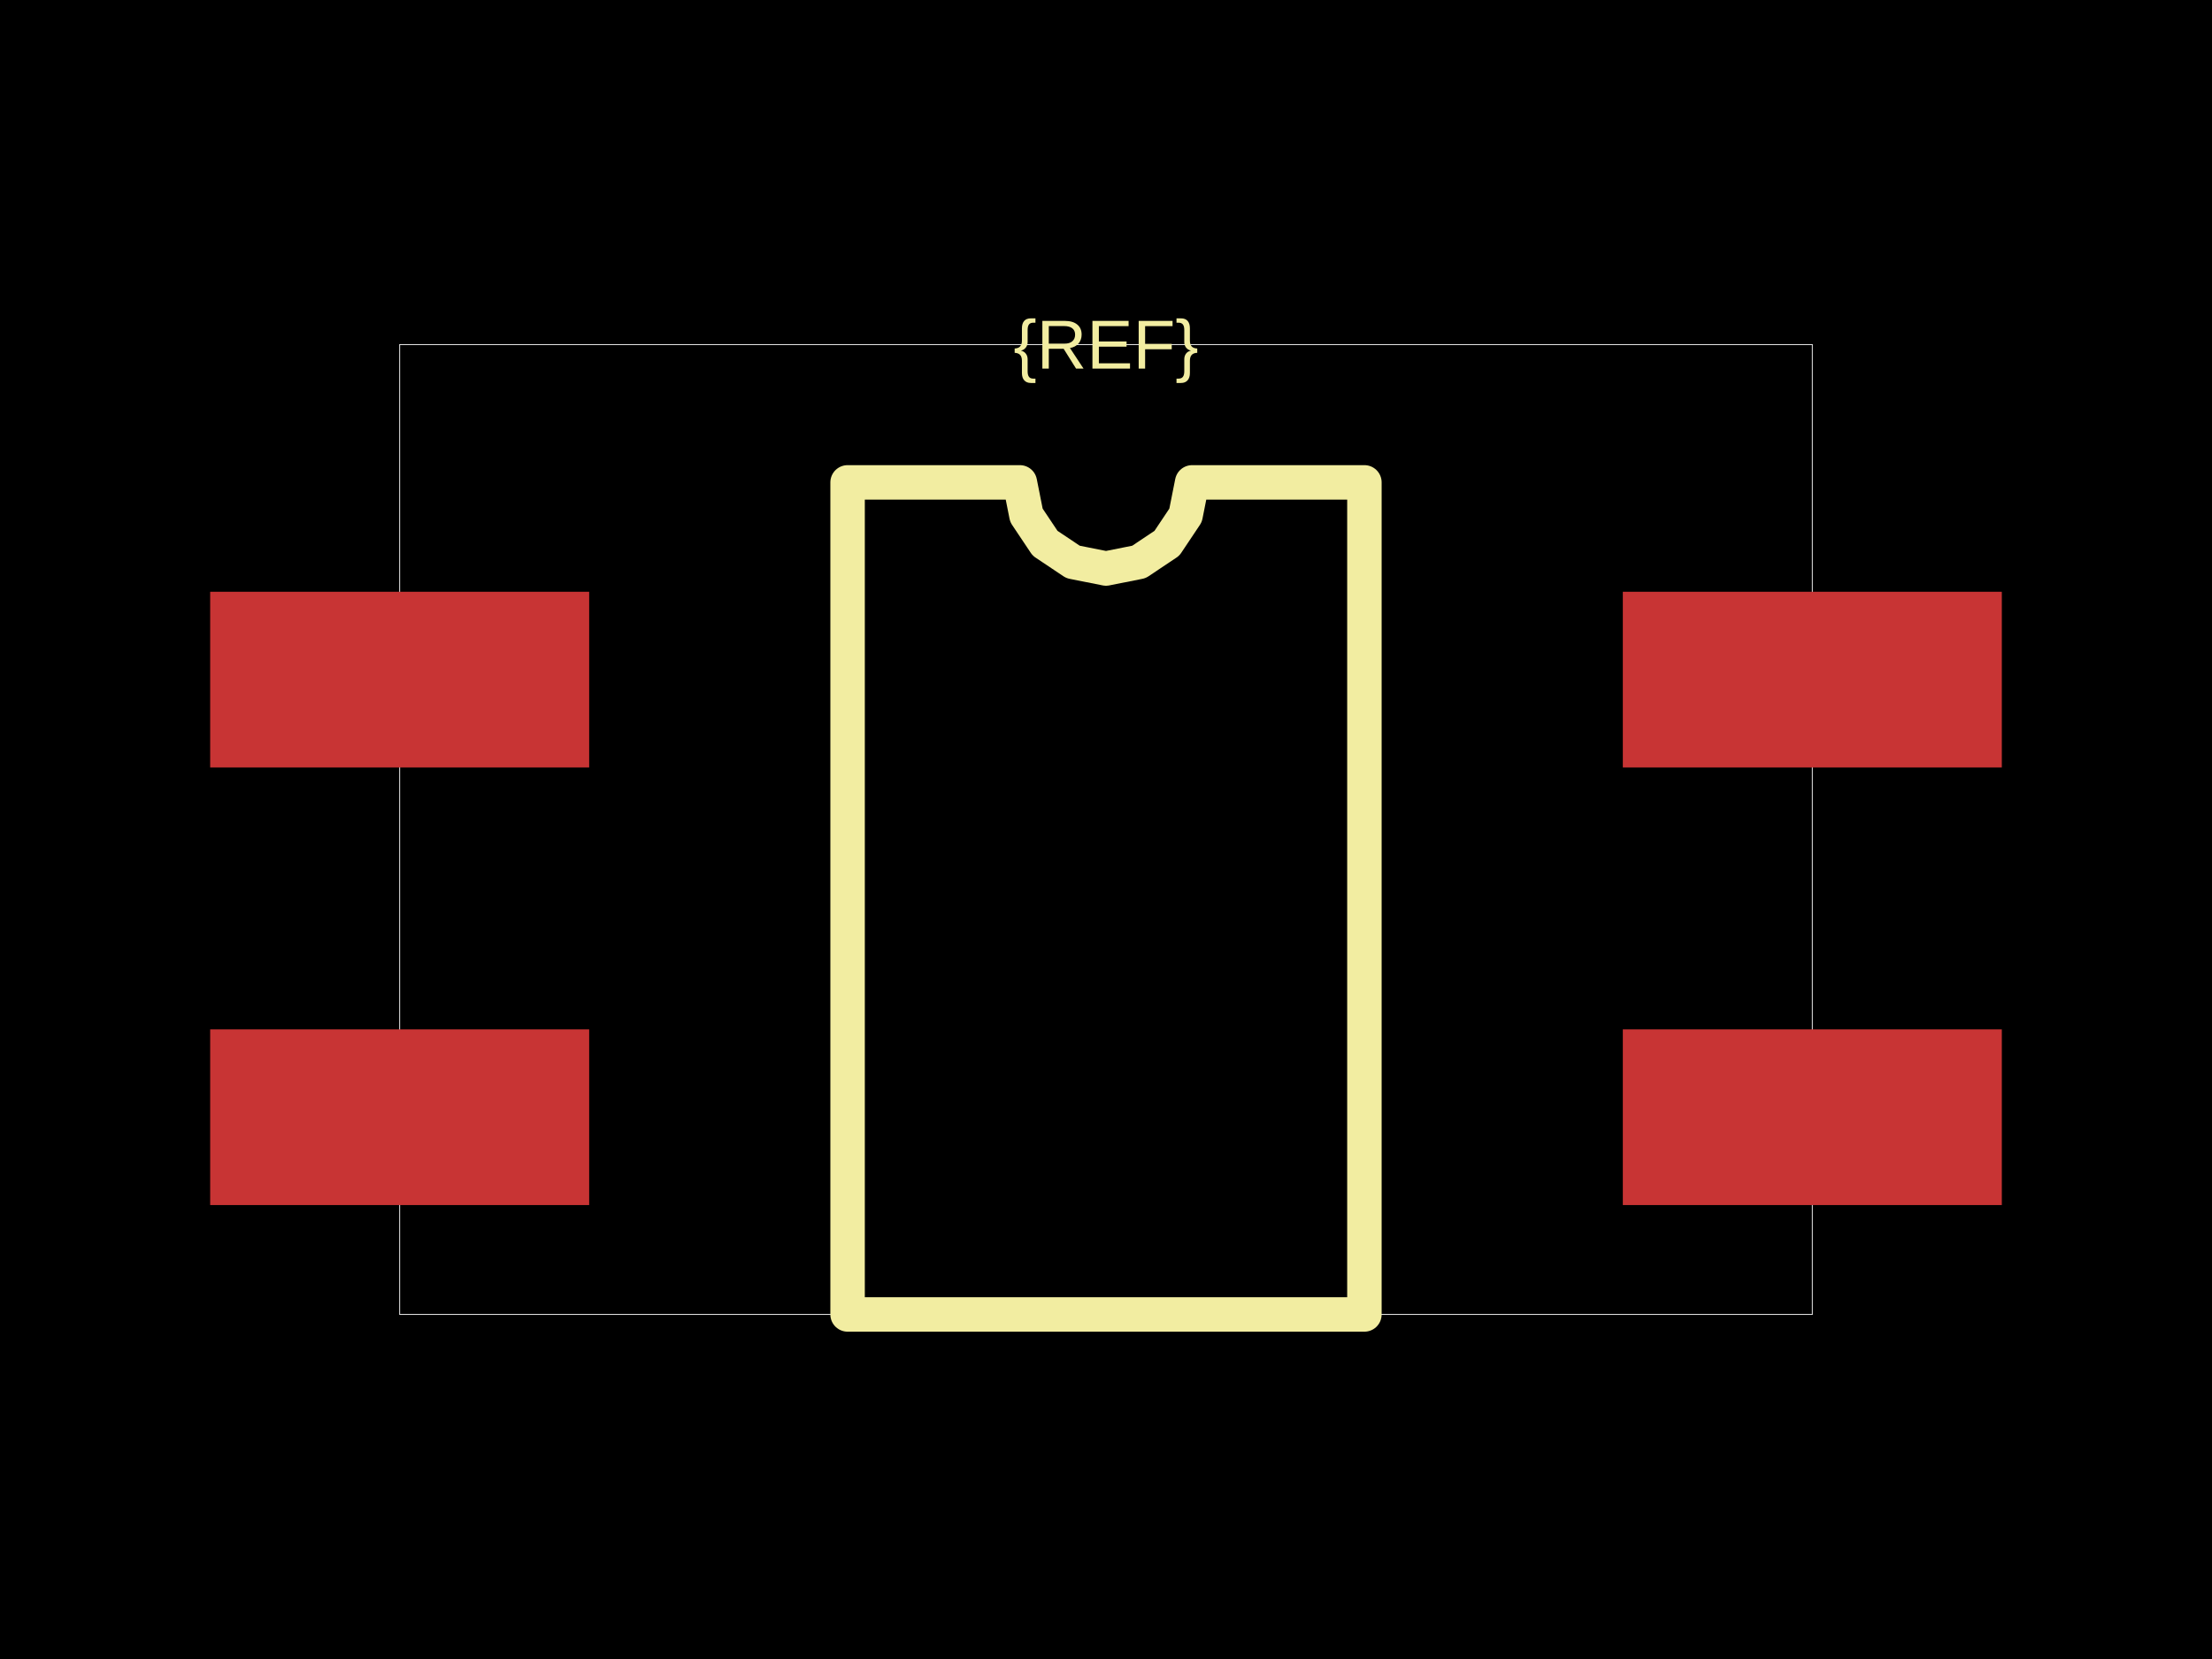
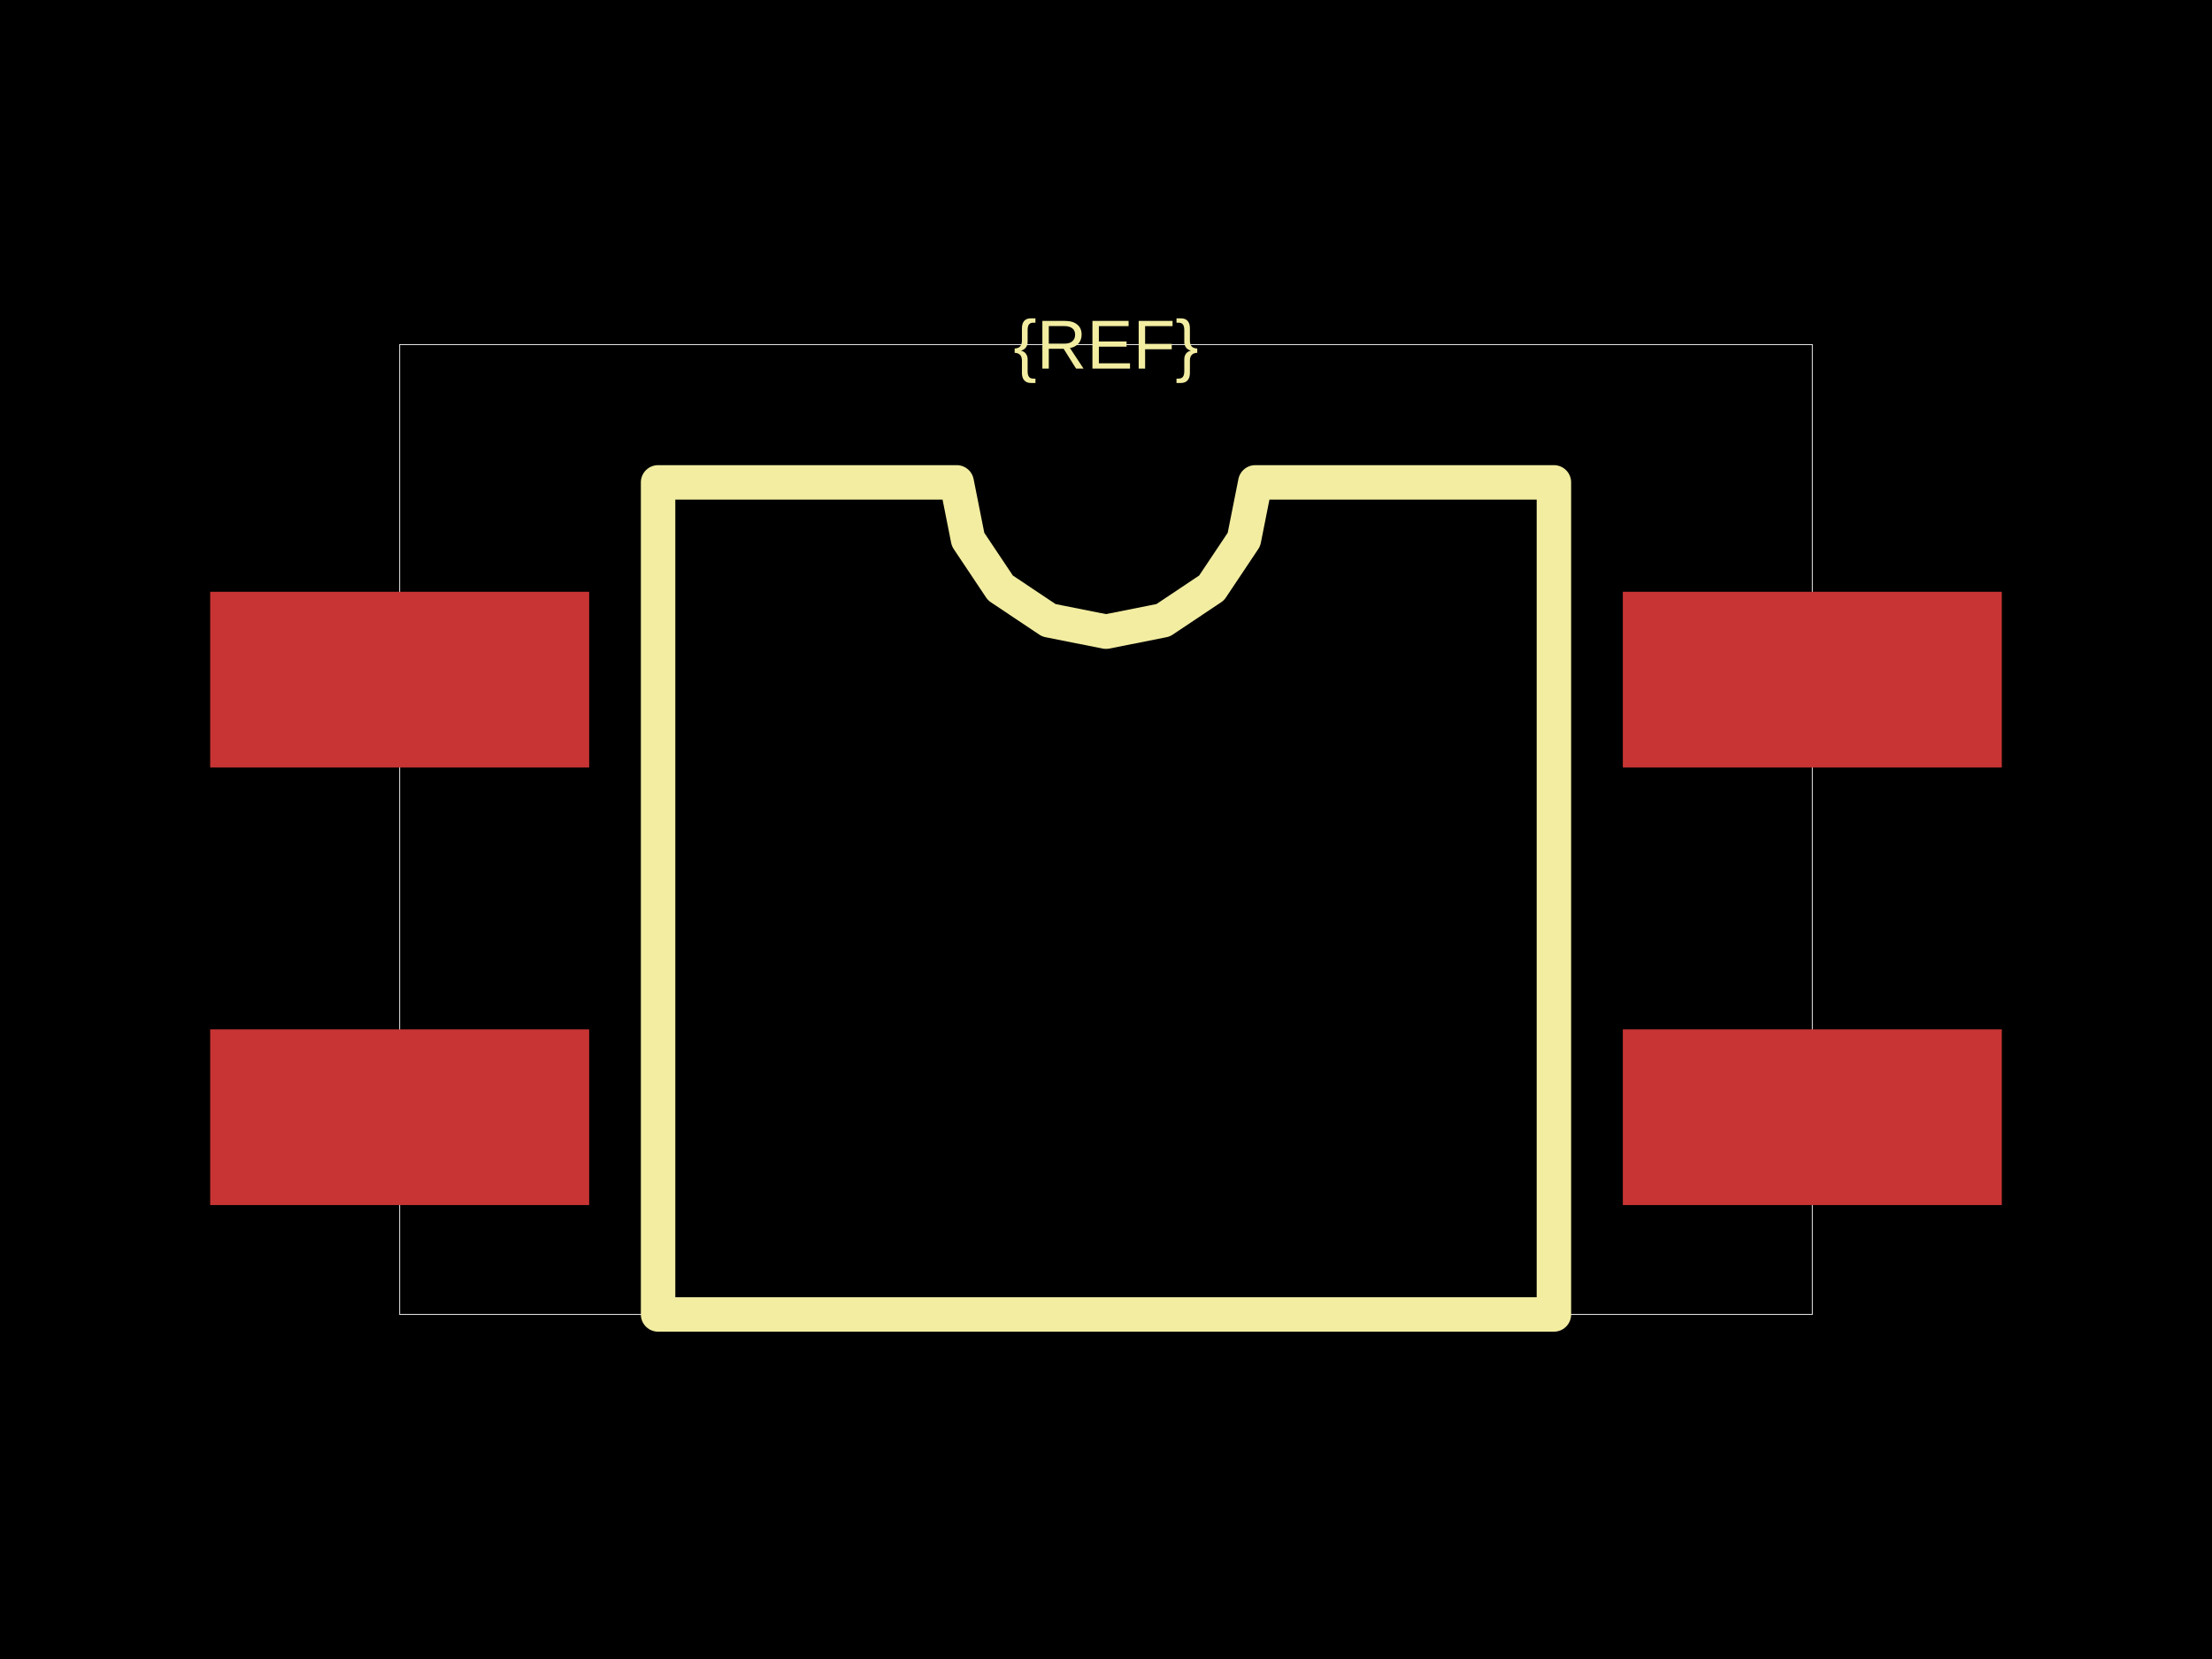
<svg xmlns="http://www.w3.org/2000/svg" width="800" height="600">
  <style />
  <rect class="boundary" x="0" y="0" fill="#000" width="800" height="600" />
  <rect class="pcb-boundary" fill="none" stroke="#fff" stroke-width="0.3" x="144.548" y="124.611" width="510.903" height="350.779" />
  <rect class="pcb-pad" fill="rgb(200, 52, 52)" x="76.012" y="214.019" width="137.072" height="63.551" data-layer="top" />
  <rect class="pcb-pad" fill="rgb(200, 52, 52)" x="76.012" y="372.274" width="137.072" height="63.551" data-layer="top" />
  <rect class="pcb-pad" fill="rgb(200, 52, 52)" x="586.916" y="372.274" width="137.072" height="63.551" data-layer="top" />
  <rect class="pcb-pad" fill="rgb(200, 52, 52)" x="586.916" y="214.019" width="137.072" height="63.551" data-layer="top" />
-   <path class="pcb-silkscreen pcb-silkscreen-top" d="M 306.542 475.389 L 306.542 174.455 L 368.847 174.455 L 371.219 186.376 L 377.972 196.483 L 388.078 203.236 L 400 205.607 L 411.922 203.236 L 422.028 196.483 L 428.781 186.376 L 431.153 174.455 L 493.458 174.455 L 493.458 475.389 L 306.542 475.389 Z" fill="none" stroke="#f2eda1" stroke-width="12.461" stroke-linecap="round" stroke-linejoin="round" data-pcb-component-id="" data-pcb-silkscreen-path-id="silkscreen_path_1" />
+   <path class="pcb-silkscreen pcb-silkscreen-top" d="M 238.006 475.389 L 238.006 174.455 L 346.002 174.455 L 350.112 195.119 L 361.818 212.637 L 379.336 224.342 L 400 228.453 L 420.664 224.342 L 438.182 212.637 L 449.888 195.119 L 453.998 174.455 L 561.994 174.455 L 561.994 475.389 L 238.006 475.389 Z" fill="none" stroke="#f2eda1" stroke-width="12.461" stroke-linecap="round" stroke-linejoin="round" data-pcb-component-id="" data-pcb-silkscreen-path-id="silkscreen_path_1" />
  <text x="0" y="0" dx="0" dy="0" fill="#f2eda1" font-family="Arial, sans-serif" font-size="25.078" text-anchor="middle" dominant-baseline="central" transform="matrix(1,0,0,1,400,124.6106)" class="pcb-silkscreen-text pcb-silkscreen-top" data-pcb-silkscreen-text-id="pcb_component_1" stroke="none">{REF}</text>
</svg>
